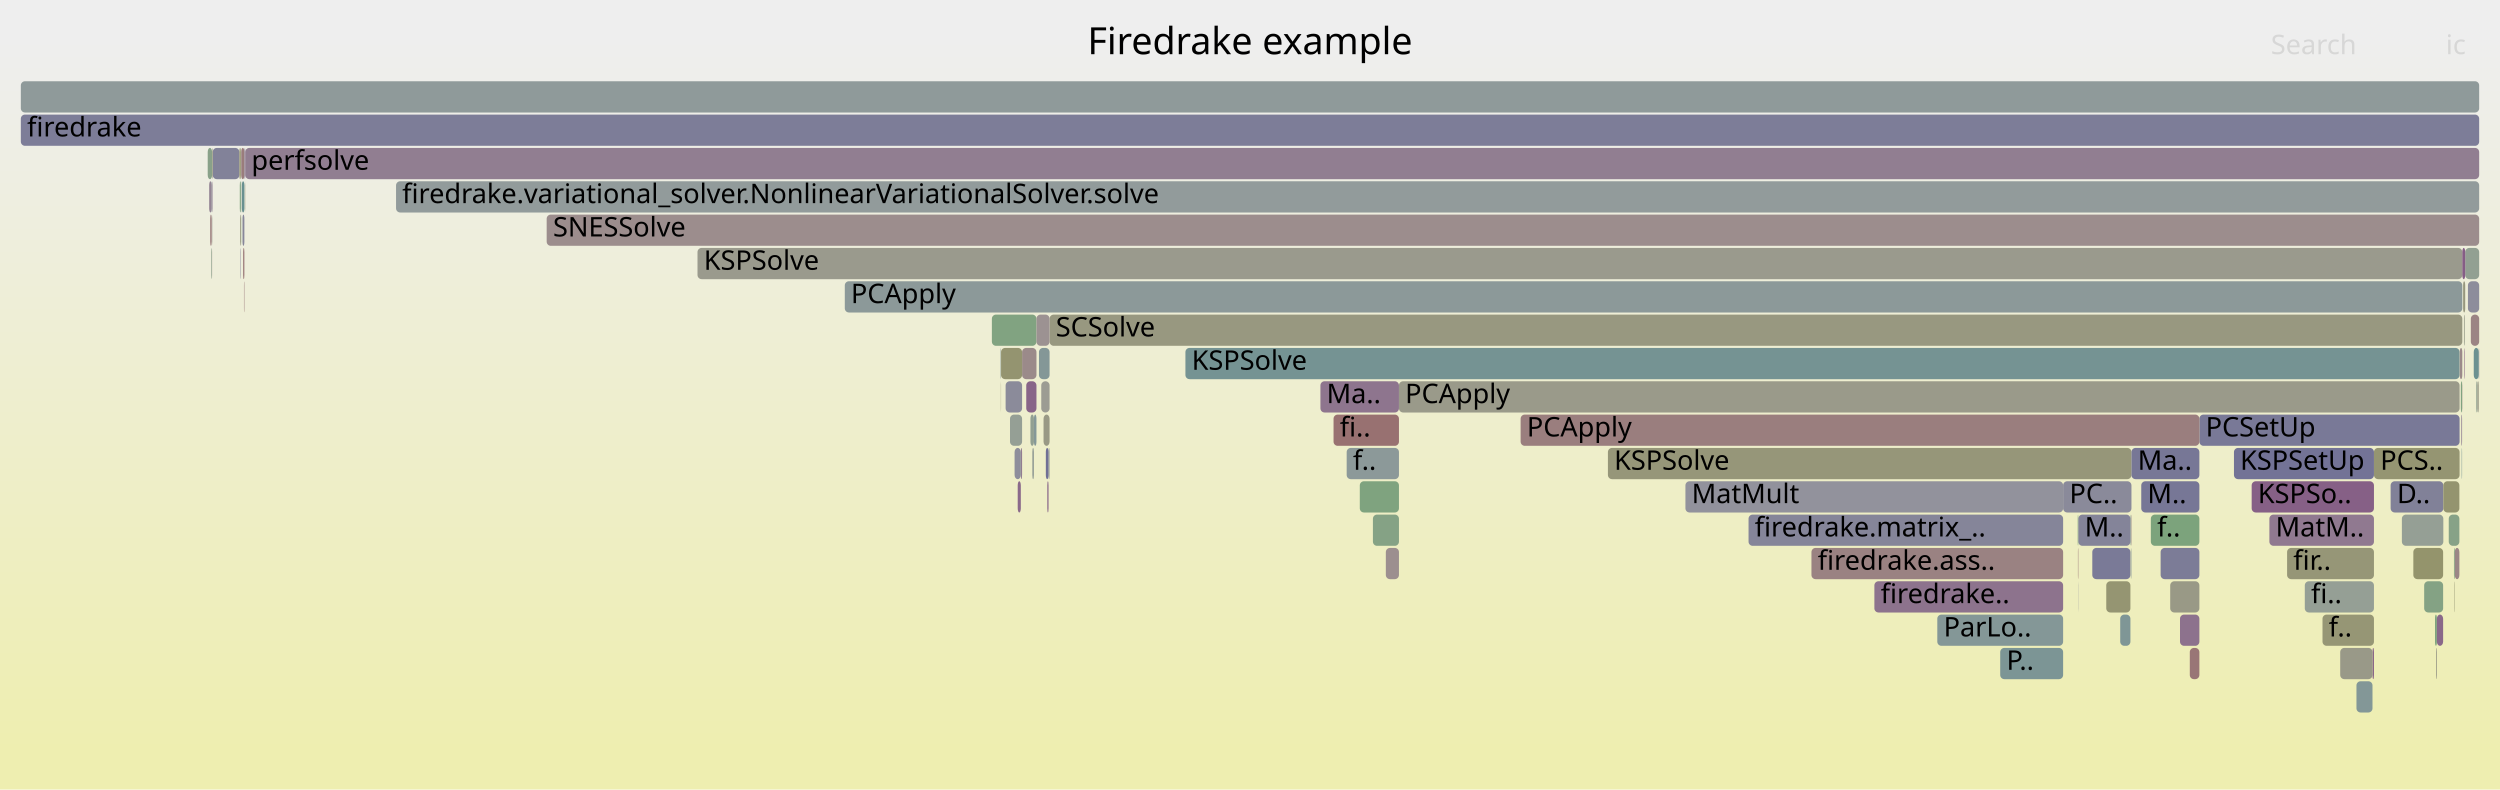
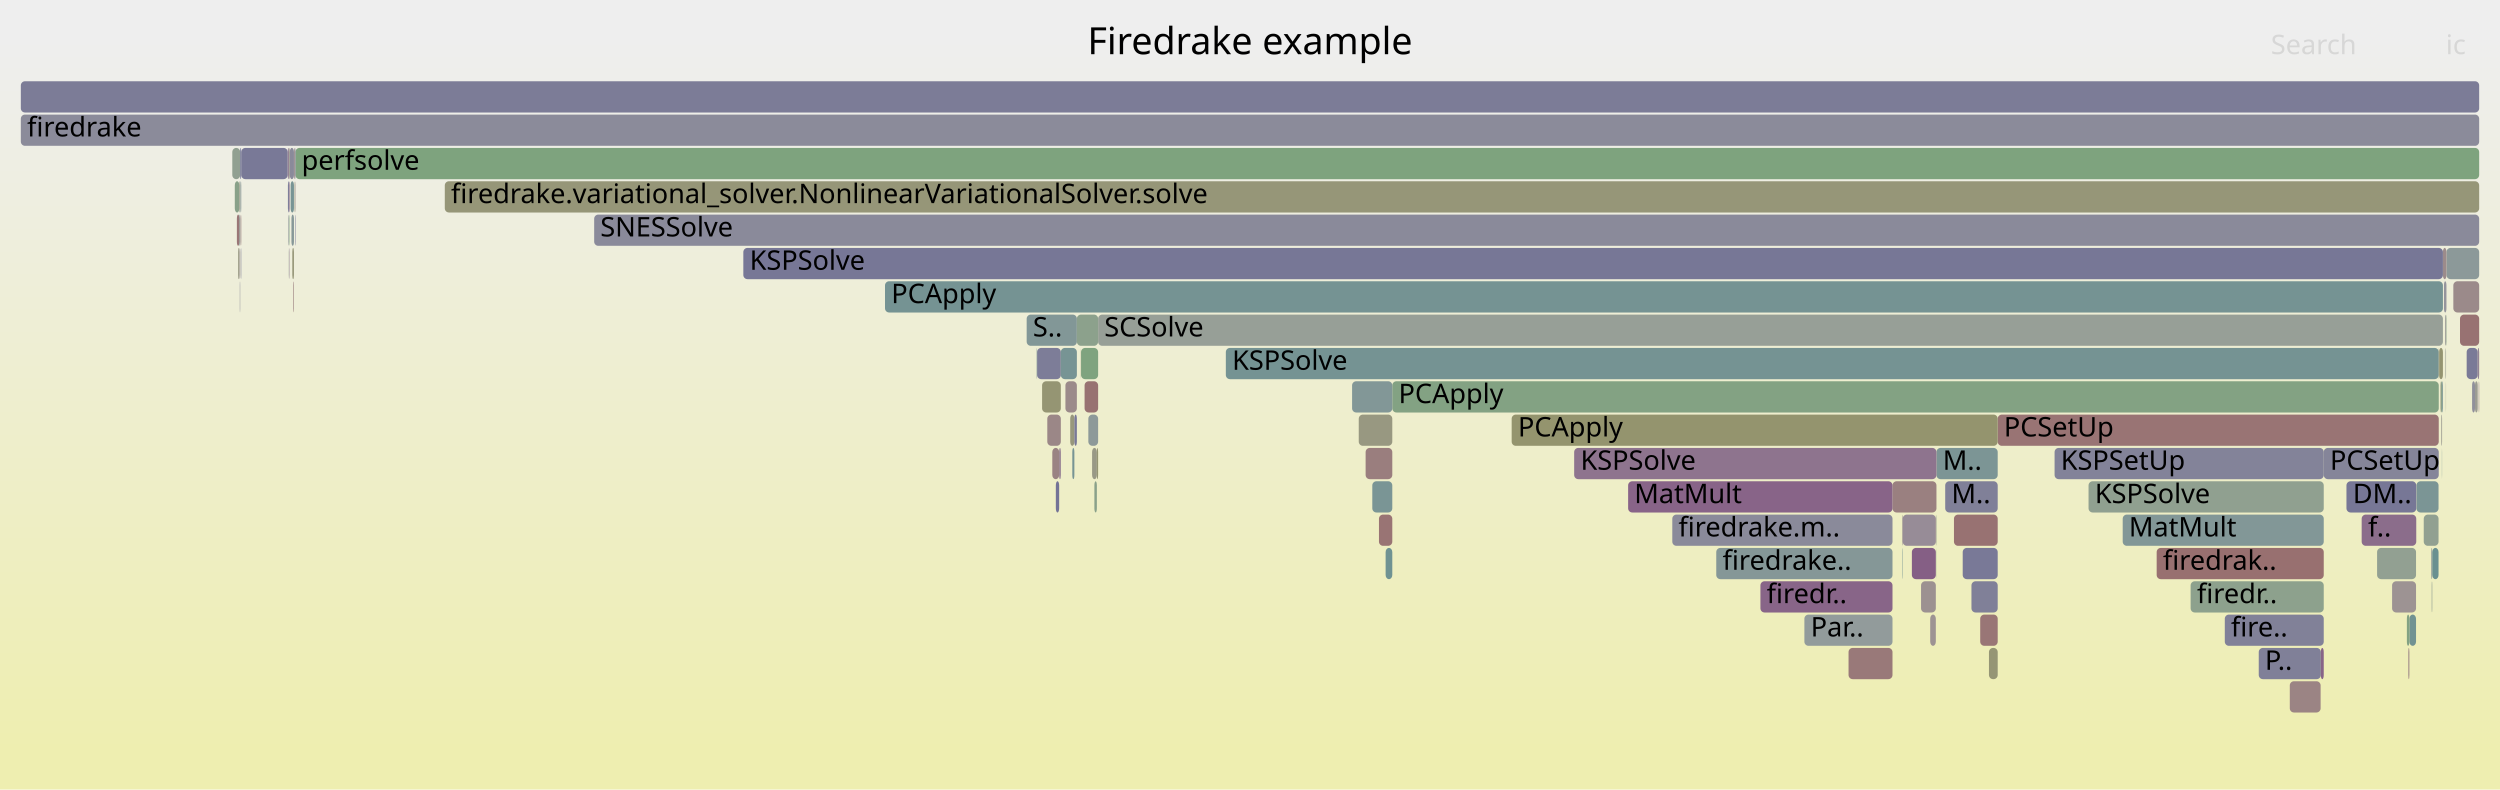
<svg xmlns="http://www.w3.org/2000/svg" version="1.1" width="1200" height="379" viewBox="0 0 1200 379">
  <defs>
    <linearGradient id="background" y1="0" y2="1" x1="0" x2="0">
      <stop stop-color="#eeeeee" offset="5%" />
      <stop stop-color="#eeeeb0" offset="95%" />
    </linearGradient>
  </defs>
  <style type="text/css">
	text { font-family:Verdana; font-size:13px; fill:rgb(0,0,0); }
	#search, #ignorecase { opacity:0.1; cursor:pointer; }
	#search:hover, #search.show, #ignorecase:hover, #ignorecase.show { opacity:1; }
	#subtitle { text-anchor:middle; font-color:rgb(160,160,160); }
	#title { text-anchor:middle; font-size:18px}
	#unzoom { cursor:pointer; }
	#frames &gt; *:hover { stroke:black; stroke-width:0.5; cursor:pointer; }
	.hide { display:none; }
	.parent { opacity:0.5; }
</style>
  <rect x="0.0" y="0" width="1200.0" height="379.0" fill="url(#background)" />
  <text id="title" x="600.00" y="26">Firedrake example</text>
  <text id="details" x="10.00" y="361"> </text>
  <text id="unzoom" x="10.00" y="26" class="hide">Reset Zoom</text>
  <text id="search" x="1090.00" y="26">Search</text>
  <text id="ignorecase" x="1174.00" y="26">ic</text>
  <text id="matched" x="1090.00" y="361"> </text>
  <g id="frames">
    <g>
-       <rect x="1152.9" y="247" width="19.9" height="15.0" fill="rgb(149.137,159.443,149.137)" rx="2" ry="2" />
-       <text x="1155.92" y="257.5" />
-     </g>
-     <g>
-       <rect x="102.1" y="71" width="12.8" height="15.0" fill="rgb(130.15,130.15,152.61)" rx="2" ry="2" />
-       <text x="105.10" y="81.5" />
-     </g>
-     <g>
-       <rect x="869.5" y="263" width="120.8" height="15.0" fill="rgb(154.339,129.934,129.934)" rx="2" ry="2" />
-       <text x="872.52" y="273.5">firedrake.ass..</text>
-     </g>
-     <g>
-       <rect x="997.3" y="247" width="0.3" height="15.0" fill="rgb(124.469,163.459,124.469)" rx="2" ry="2" />
-       <text x="1000.29" y="257.5" />
-     </g>
-     <g>
-       <rect x="659.0" y="247" width="12.5" height="15.0" fill="rgb(132.669,162.124,132.669)" rx="2" ry="2" />
-       <text x="662.03" y="257.5" />
-     </g>
-     <g>
-       <rect x="1184.6" y="135" width="5.4" height="15.0" fill="rgb(141.032,141.032,154.716)" rx="2" ry="2" />
-       <text x="1187.64" y="145.5" />
-     </g>
-     <g>
-       <rect x="960.1" y="311" width="30.2" height="15.0" fill="rgb(123.731,149.115,149.115)" rx="2" ry="2" />
-       <text x="963.13" y="321.5">P..</text>
-     </g>
-     <g>
-       <rect x="117.4" y="87" width="0.1" height="15.0" fill="rgb(140.934,160.778,140.934)" rx="2" ry="2" />
-       <text x="120.43" y="97.5" />
-     </g>
-     <g>
-       <rect x="1106.3" y="279" width="33.2" height="15.0" fill="rgb(149.267,159.422,149.267)" rx="2" ry="2" />
-       <text x="1109.29" y="289.5">fi..</text>
-     </g>
-     <g>
-       <rect x="1022.9" y="263" width="0.2" height="15.0" fill="rgb(139.39,153.175,153.175)" rx="2" ry="2" />
-       <text x="1025.94" y="273.5" />
-     </g>
-     <g>
-       <rect x="480.4" y="183" width="0.1" height="15.0" fill="rgb(148.199,148.199,110.502)" rx="2" ry="2" />
-       <text x="483.39" y="193.5" />
-     </g>
-     <g>
-       <rect x="484.8" y="199" width="5.8" height="15.0" fill="rgb(149.392,159.401,149.392)" rx="2" ry="2" />
-       <text x="487.81" y="209.5" />
-     </g>
-     <g>
-       <rect x="1177.9" y="263" width="0.4" height="15.0" fill="rgb(127.086,163.032,127.086)" rx="2" ry="2" />
-       <text x="1180.94" y="273.5" />
-     </g>
-     <g>
-       <rect x="1097.8" y="263" width="41.7" height="15.0" fill="rgb(149.863,149.863,118.565)" rx="2" ry="2" />
-       <text x="1100.78" y="273.5">fir..</text>
-     </g>
-     <g>
-       <rect x="1181.4" y="199" width="0.4" height="15.0" fill="rgb(148.611,133.94,148.611)" rx="2" ry="2" />
-       <text x="1184.37" y="209.5" />
-     </g>
-     <g>
-       <rect x="1114.8" y="295" width="24.7" height="15.0" fill="rgb(149.641,149.641,117.492)" rx="2" ry="2" />
-       <text x="1117.77" y="305.5">f..</text>
-     </g>
-     <g>
-       <rect x="101.9" y="87" width="0.2" height="15.0" fill="rgb(137.613,105.759,137.613)" rx="2" ry="2" />
-       <text x="104.89" y="97.5" />
-     </g>
-     <g>
-       <rect x="503.8" y="151" width="678.1" height="15.0" fill="rgb(151.728,151.728,127.605)" rx="2" ry="2" />
-       <text x="506.78" y="161.5">SCSolve</text>
-     </g>
-     <g>
-       <rect x="480.3" y="167" width="0.2" height="15.0" fill="rgb(126.536,149.843,149.843)" rx="2" ry="2" />
-       <text x="483.31" y="177.5" />
-     </g>
-     <g>
-       <rect x="997.4" y="263" width="0.2" height="15.0" fill="rgb(152.909,118.972,118.972)" rx="2" ry="2" />
-       <text x="1000.41" y="273.5" />
-     </g>
-     <g>
-       <rect x="1055.7" y="199" width="124.9" height="15.0" fill="rgb(120.619,120.619,150.765)" rx="2" ry="2" />
-       <text x="1058.71" y="209.5">PCSetUp</text>
-     </g>
-     <g>
-       <rect x="405.5" y="135" width="776.4" height="15.0" fill="rgb(140.328,153.418,153.418)" rx="2" ry="2" />
-       <text x="408.45" y="145.5">PCApply</text>
-     </g>
-     <g>
-       <rect x="1147.5" y="231" width="25.3" height="15.0" fill="rgb(128.814,128.814,152.351)" rx="2" ry="2" />
-       <text x="1150.55" y="241.5">D..</text>
-     </g>
-     <g>
-       <rect x="499.8" y="183" width="4.0" height="15.0" fill="rgb(155.666,155.666,146.688)" rx="2" ry="2" />
-       <text x="502.81" y="193.5" />
-     </g>
-     <g>
-       <rect x="1022.7" y="263" width="0.1" height="15.0" fill="rgb(130.215,162.523,130.215)" rx="2" ry="2" />
-       <text x="1025.70" y="273.5" />
-     </g>
-     <g>
-       <rect x="671.5" y="183" width="509.1" height="15.0" fill="rgb(153.9,153.9,138.131)" rx="2" ry="2" />
-       <text x="674.46" y="193.5">PCApply</text>
-     </g>
-     <g>
-       <rect x="262.4" y="103" width="927.6" height="15.0" fill="rgb(155.75,140.753,140.753)" rx="2" ry="2" />
-       <text x="265.45" y="113.5">SNESSolve</text>
-     </g>
-     <g>
-       <rect x="115.4" y="119" width="0.2" height="15.0" fill="rgb(132.772,132.772,153.117)" rx="2" ry="2" />
-       <text x="118.44" y="129.5" />
-     </g>
-     <g>
-       <rect x="1175.4" y="247" width="5.1" height="15.0" fill="rgb(134.758,161.784,134.758)" rx="2" ry="2" />
-       <text x="1178.38" y="257.5" />
-     </g>
-     <g>
-       <rect x="101.6" y="87" width="0.2" height="15.0" fill="rgb(105.848,144.479,144.479)" rx="2" ry="2" />
-       <text x="104.64" y="97.5" />
-     </g>
-     <g>
-       <rect x="1131.1" y="327" width="7.7" height="15.0" fill="rgb(131.379,151.098,151.098)" rx="2" ry="2" />
-       <text x="1134.05" y="337.5" />
-     </g>
-     <g>
-       <rect x="646.4" y="215" width="25.1" height="15.0" fill="rgb(139.909,153.31,153.31)" rx="2" ry="2" />
-       <text x="649.41" y="225.5">f..</text>
-     </g>
-     <g>
-       <rect x="1022.8" y="247" width="0.3" height="15.0" fill="rgb(155.486,138.724,138.724)" rx="2" ry="2" />
-       <text x="1025.81" y="257.5" />
-     </g>
-     <g>
-       <rect x="1181.8" y="183" width="0.1" height="15.0" fill="rgb(153.34,122.275,122.275)" rx="2" ry="2" />
-       <text x="1184.78" y="193.5" />
-     </g>
-     <g>
-       <rect x="729.9" y="199" width="325.8" height="15.0" fill="rgb(153.879,126.404,126.404)" rx="2" ry="2" />
-       <text x="732.90" y="209.5">PCApply</text>
-     </g>
-     <g>
-       <rect x="997.5" y="279" width="0.1" height="15.0" fill="rgb(141.726,141.726,154.85)" rx="2" ry="2" />
-       <text x="1000.50" y="289.5" />
-     </g>
-     <g>
-       <rect x="771.8" y="215" width="251.3" height="15.0" fill="rgb(150.354,150.354,120.947)" rx="2" ry="2" />
-       <text x="774.78" y="225.5">KSPSolve</text>
-     </g>
-     <g>
-       <rect x="117.5" y="71" width="0.2" height="15.0" fill="rgb(138.361,107.674,138.361)" rx="2" ry="2" />
-       <text x="120.53" y="81.5" />
-     </g>
-     <g>
-       <rect x="115.1" y="87" width="0.5" height="15.0" fill="rgb(126.59,163.113,126.59)" rx="2" ry="2" />
-       <text x="118.06" y="97.5" />
-     </g>
-     <g>
-       <rect x="1004.3" y="263" width="18.3" height="15.0" fill="rgb(121.507,121.507,150.937)" rx="2" ry="2" />
-       <text x="1007.31" y="273.5" />
-     </g>
-     <g>
-       <rect x="1051.1" y="311" width="4.6" height="15.0" fill="rgb(152.721,117.531,117.531)" rx="2" ry="2" />
-       <text x="1054.06" y="321.5" />
-     </g>
-     <g>
-       <rect x="10.0" y="39" width="1180.0" height="15.0" fill="rgb(143.084,154.133,154.133)" rx="2" ry="2" />
+       <rect x="929.5" y="215" width="29.4" height="15.0" fill="rgb(124.272,149.256,149.256)" rx="2" ry="2" />
+       <text x="932.52" y="225.5">M..</text>
+     </g>
+     <g>
+       <rect x="1170.8" y="167" width="1.8" height="15.0" fill="rgb(148.446,148.446,111.698)" rx="2" ry="2" />
+       <text x="1173.77" y="177.5" />
+     </g>
+     <g>
+       <rect x="1156.0" y="311" width="0.5" height="15.0" fill="rgb(154.618,132.068,132.068)" rx="2" ry="2" />
+       <text x="1158.95" y="321.5" />
+     </g>
+     <g>
+       <rect x="1189.8" y="183" width="0.2" height="15.0" fill="rgb(136.759,103.57,136.759)" rx="2" ry="2" />
+       <text x="1192.84" y="193.5" />
+     </g>
+     <g>
+       <rect x="10.0" y="55" width="1180.0" height="15.0" fill="rgb(138.639,138.639,154.253)" rx="2" ry="2" />
+       <text x="13.00" y="65.5">firedrake</text>
+     </g>
+     <g>
+       <rect x="913.3" y="247" width="15.9" height="15.0" fill="rgb(150.939,139.906,150.939)" rx="2" ry="2" />
+       <text x="916.30" y="257.5" />
+     </g>
+     <g>
+       <rect x="946.3" y="279" width="12.6" height="15.0" fill="rgb(128.322,128.322,152.256)" rx="2" ry="2" />
+       <text x="949.30" y="289.5" />
+     </g>
+     <g>
+       <rect x="845.0" y="279" width="63.4" height="15.0" fill="rgb(135.93,101.446,135.93)" rx="2" ry="2" />
+       <text x="848.00" y="289.5">firedr..</text>
+     </g>
+     <g>
+       <rect x="1018.9" y="247" width="96.5" height="15.0" fill="rgb(130.104,150.768,150.768)" rx="2" ry="2" />
+       <text x="1021.86" y="257.5">MatMult</text>
+     </g>
+     <g>
+       <rect x="1163.4" y="247" width="7.1" height="15.0" fill="rgb(145.155,160.091,145.155)" rx="2" ry="2" />
+       <text x="1166.41" y="257.5" />
+     </g>
+     <g>
+       <rect x="917.7" y="263" width="11.5" height="15.0" fill="rgb(133.47,95.142,133.47)" rx="2" ry="2" />
+       <text x="920.70" y="273.5" />
+     </g>
+     <g>
+       <rect x="114.3" y="119" width="0.6" height="15.0" fill="rgb(152.936,152.936,133.461)" rx="2" ry="2" />
+       <text x="117.28" y="129.5" />
+     </g>
+     <g>
+       <rect x="652.2" y="199" width="16.1" height="15.0" fill="rgb(152.11,152.11,129.455)" rx="2" ry="2" />
+       <text x="655.22" y="209.5" />
+     </g>
+     <g>
+       <rect x="1186.6" y="183" width="1.4" height="15.0" fill="rgb(144.484,144.484,155.384)" rx="2" ry="2" />
+       <text x="1189.65" y="193.5" />
+     </g>
+     <g>
+       <rect x="668.3" y="183" width="502.3" height="15.0" fill="rgb(130.732,162.439,130.732)" rx="2" ry="2" />
+       <text x="671.30" y="193.5">PCApply</text>
+     </g>
+     <g>
+       <rect x="1173.8" y="151" width="0.3" height="15.0" fill="rgb(124.266,149.254,149.254)" rx="2" ry="2" />
+       <text x="1176.83" y="161.5" />
+     </g>
+     <g>
+       <rect x="139.9" y="103" width="1.2" height="15.0" fill="rgb(135.19,152.086,152.086)" rx="2" ry="2" />
+       <text x="142.87" y="113.5" />
+     </g>
+     <g>
+       <rect x="1051.5" y="279" width="63.9" height="15.0" fill="rgb(140.91,160.782,140.91)" rx="2" ry="2" />
+       <text x="1054.54" y="289.5">firedr..</text>
+     </g>
+     <g>
+       <rect x="950.5" y="295" width="8.4" height="15.0" fill="rgb(152.801,118.142,118.142)" rx="2" ry="2" />
+       <text x="953.49" y="305.5" />
+     </g>
+     <g>
+       <rect x="141.6" y="103" width="0.2" height="15.0" fill="rgb(113.825,113.825,149.45)" rx="2" ry="2" />
+       <text x="144.65" y="113.5" />
+     </g>
+     <g>
+       <rect x="513.7" y="199" width="2.0" height="15.0" fill="rgb(150.949,150.949,123.832)" rx="2" ry="2" />
+       <text x="516.68" y="209.5" />
+     </g>
+     <g>
+       <rect x="492.8" y="151" width="24.1" height="15.0" fill="rgb(130.014,150.744,150.744)" rx="2" ry="2" />
+       <text x="495.79" y="161.5">S..</text>
+     </g>
+     <g>
+       <rect x="140.3" y="119" width="0.8" height="15.0" fill="rgb(150.082,150.082,119.631)" rx="2" ry="2" />
+       <text x="143.27" y="129.5" />
+     </g>
+     <g>
+       <rect x="515.7" y="199" width="1.2" height="15.0" fill="rgb(119.646,119.646,150.577)" rx="2" ry="2" />
+       <text x="518.72" y="209.5" />
+     </g>
+     <g>
+       <rect x="1099.1" y="327" width="14.8" height="15.0" fill="rgb(154.62,132.09,132.09)" rx="2" ry="2" />
+       <text x="1102.10" y="337.5" />
+     </g>
+     <g>
+       <rect x="1167.2" y="279" width="0.3" height="15.0" fill="rgb(147.021,159.787,147.021)" rx="2" ry="2" />
+       <text x="1170.25" y="289.5" />
+     </g>
+     <g>
+       <rect x="1174.3" y="119" width="15.7" height="15.0" fill="rgb(139.64,153.24,153.24)" rx="2" ry="2" />
+       <text x="1177.35" y="129.5" />
+     </g>
+     <g>
+       <rect x="913.0" y="247" width="0.3" height="15.0" fill="rgb(156.721,148.192,148.192)" rx="2" ry="2" />
+       <text x="916.04" y="257.5" />
+     </g>
+     <g>
+       <rect x="908.4" y="231" width="21.1" height="15.0" fill="rgb(154.028,127.548,127.548)" rx="2" ry="2" />
+       <text x="911.42" y="241.5" />
+     </g>
+     <g>
+       <rect x="1084.2" y="311" width="29.8" height="15.0" fill="rgb(127.527,127.527,152.102)" rx="2" ry="2" />
+       <text x="1087.16" y="321.5">P..</text>
+     </g>
+     <g>
+       <rect x="114.9" y="103" width="0.4" height="15.0" fill="rgb(121.048,148.42,148.42)" rx="2" ry="2" />
+       <text x="117.95" y="113.5" />
+     </g>
+     <g>
+       <rect x="954.7" y="311" width="4.2" height="15.0" fill="rgb(149.495,149.495,116.784)" rx="2" ry="2" />
+       <text x="957.67" y="321.5" />
+     </g>
+     <g>
+       <rect x="138.7" y="71" width="0.4" height="15.0" fill="rgb(154.153,154.153,139.356)" rx="2" ry="2" />
+       <text x="141.74" y="81.5" />
+     </g>
+     <g>
+       <rect x="1133.6" y="247" width="26.2" height="15.0" fill="rgb(138.971,109.239,138.971)" rx="2" ry="2" />
+       <text x="1136.64" y="257.5">f..</text>
+     </g>
+     <g>
+       <rect x="497.8" y="167" width="11.4" height="15.0" fill="rgb(125.22,125.22,151.655)" rx="2" ry="2" />
+       <text x="500.75" y="177.5" />
+     </g>
+     <g>
+       <rect x="1184.0" y="167" width="5.3" height="15.0" fill="rgb(122.382,122.382,151.106)" rx="2" ry="2" />
+       <text x="1186.97" y="177.5" />
+     </g>
+     <g>
+       <rect x="502.7" y="199" width="6.5" height="15.0" fill="rgb(155.031,135.234,135.234)" rx="2" ry="2" />
+       <text x="505.65" y="209.5" />
+     </g>
+     <g>
+       <rect x="518.9" y="167" width="8.2" height="15.0" fill="rgb(127.476,162.969,127.476)" rx="2" ry="2" />
+       <text x="521.89" y="177.5" />
+     </g>
+     <g>
+       <rect x="913.1" y="263" width="0.2" height="15.0" fill="rgb(115.828,147.066,147.066)" rx="2" ry="2" />
+       <text x="916.13" y="273.5" />
+     </g>
+     <g>
+       <rect x="1114.0" y="311" width="1.4" height="15.0" fill="rgb(135.425,100.152,135.425)" rx="2" ry="2" />
+       <text x="1117.03" y="321.5" />
+     </g>
+     <g>
+       <rect x="781.5" y="231" width="126.9" height="15.0" fill="rgb(135.521,100.398,135.521)" rx="2" ry="2" />
+       <text x="784.46" y="241.5">MatMult</text>
+     </g>
+     <g>
+       <rect x="1156.5" y="295" width="3.2" height="15.0" fill="rgb(113.023,146.339,146.339)" rx="2" ry="2" />
+       <text x="1159.51" y="305.5" />
+     </g>
+     <g>
+       <rect x="138.4" y="103" width="0.3" height="15.0" fill="rgb(146.453,155.006,155.006)" rx="2" ry="2" />
+       <text x="141.40" y="113.5" />
+     </g>
+     <g>
+       <rect x="524.2" y="215" width="2.3" height="15.0" fill="rgb(153.093,153.093,134.218)" rx="2" ry="2" />
+       <text x="527.16" y="225.5" />
+     </g>
+     <g>
+       <rect x="424.8" y="135" width="747.8" height="15.0" fill="rgb(116.896,147.344,147.344)" rx="2" ry="2" />
+       <text x="427.82" y="145.5">PCApply</text>
+     </g>
+     <g>
+       <rect x="1167.0" y="263" width="0.5" height="15.0" fill="rgb(141.162,153.635,153.635)" rx="2" ry="2" />
+       <text x="1169.97" y="273.5" />
+     </g>
+     <g>
+       <rect x="1002.5" y="231" width="112.9" height="15.0" fill="rgb(144.367,160.219,144.367)" rx="2" ry="2" />
+       <text x="1005.52" y="241.5">KSPSolve</text>
+     </g>
+     <g>
+       <rect x="138.2" y="87" width="0.5" height="15.0" fill="rgb(121.445,121.445,150.925)" rx="2" ry="2" />
+       <text x="141.24" y="97.5" />
+     </g>
+     <g>
+       <rect x="497.6" y="167" width="0.2" height="15.0" fill="rgb(126.667,149.877,149.877)" rx="2" ry="2" />
+       <text x="500.59" y="177.5" />
+     </g>
+     <g>
+       <rect x="141.1" y="71" width="0.4" height="15.0" fill="rgb(154.51,131.245,131.245)" rx="2" ry="2" />
+       <text x="144.12" y="81.5" />
+     </g>
+     <g>
+       <rect x="520.6" y="183" width="6.5" height="15.0" fill="rgb(152.293,114.244,114.244)" rx="2" ry="2" />
+       <text x="523.65" y="193.5" />
+     </g>
+     <g>
+       <rect x="1171.8" y="199" width="0.4" height="15.0" fill="rgb(155.57,155.57,146.225)" rx="2" ry="2" />
+       <text x="1174.80" y="209.5" />
+     </g>
+     <g>
+       <rect x="138.9" y="103" width="0.2" height="15.0" fill="rgb(128.367,162.824,128.367)" rx="2" ry="2" />
+       <text x="141.87" y="113.5" />
+     </g>
+     <g>
+       <rect x="1148.2" y="279" width="11.5" height="15.0" fill="rgb(156.536,146.778,146.778)" rx="2" ry="2" />
+       <text x="1151.18" y="289.5" />
+     </g>
+     <g>
+       <rect x="1172.6" y="119" width="1.7" height="15.0" fill="rgb(155.565,139.335,139.335)" rx="2" ry="2" />
+       <text x="1175.57" y="129.5" />
+     </g>
+     <g>
+       <rect x="509.2" y="167" width="7.7" height="15.0" fill="rgb(119.407,147.994,147.994)" rx="2" ry="2" />
+       <text x="512.17" y="177.5" />
+     </g>
+     <g>
+       <rect x="10.0" y="39" width="1180.0" height="15.0" fill="rgb(123.688,123.688,151.359)" rx="2" ry="2" />
      <text x="13.00" y="49.5" />
    </g>
    <g>
-       <rect x="1182.8" y="167" width="0.1" height="15.0" fill="rgb(154.593,131.881,131.881)" rx="2" ry="2" />
-       <text x="1185.79" y="177.5" />
-     </g>
-     <g>
-       <rect x="1168.8" y="295" width="0.9" height="15.0" fill="rgb(124.829,163.4,124.829)" rx="2" ry="2" />
-       <text x="1171.85" y="305.5" />
-     </g>
-     <g>
-       <rect x="929.9" y="295" width="60.4" height="15.0" fill="rgb(131.86,151.223,151.223)" rx="2" ry="2" />
-       <text x="932.94" y="305.5">ParLo..</text>
-     </g>
-     <g>
-       <rect x="496.3" y="199" width="1.2" height="15.0" fill="rgb(133.132,151.553,151.553)" rx="2" ry="2" />
-       <text x="499.34" y="209.5" />
-     </g>
-     <g>
-       <rect x="1183.1" y="151" width="0.1" height="15.0" fill="rgb(149.427,149.427,116.454)" rx="2" ry="2" />
-       <text x="1186.08" y="161.5" />
-     </g>
-     <g>
-       <rect x="476.1" y="151" width="21.4" height="15.0" fill="rgb(128.908,162.736,128.908)" rx="2" ry="2" />
-       <text x="479.08" y="161.5" />
-     </g>
-     <g>
-       <rect x="569.0" y="167" width="611.6" height="15.0" fill="rgb(117.353,147.462,147.462)" rx="2" ry="2" />
-       <text x="572.01" y="177.5">KSPSolve</text>
-     </g>
-     <g>
-       <rect x="1182.9" y="167" width="0.2" height="15.0" fill="rgb(135.087,99.286,135.087)" rx="2" ry="2" />
-       <text x="1185.95" y="177.5" />
-     </g>
-     <g>
-       <rect x="1032.4" y="247" width="23.3" height="15.0" fill="rgb(124.451,163.461,124.451)" rx="2" ry="2" />
-       <text x="1035.42" y="257.5">f..</text>
-     </g>
-     <g>
-       <rect x="101.7" y="119" width="0.1" height="15.0" fill="rgb(153.984,127.208,127.208)" rx="2" ry="2" />
-       <text x="104.71" y="129.5" />
-     </g>
-     <g>
-       <rect x="494.6" y="199" width="1.7" height="15.0" fill="rgb(146.05,159.945,146.05)" rx="2" ry="2" />
-       <text x="497.60" y="209.5" />
-     </g>
-     <g>
-       <rect x="1022.6" y="247" width="0.2" height="15.0" fill="rgb(104.638,144.165,144.165)" rx="2" ry="2" />
-       <text x="1025.64" y="257.5" />
-     </g>
-     <g>
-       <rect x="1189.8" y="167" width="0.2" height="15.0" fill="rgb(147.465,131.003,147.465)" rx="2" ry="2" />
-       <text x="1192.77" y="177.5" />
-     </g>
-     <g>
-       <rect x="117.3" y="71" width="0.2" height="15.0" fill="rgb(115.965,115.965,149.864)" rx="2" ry="2" />
-       <text x="120.33" y="81.5" />
-     </g>
-     <g>
-       <rect x="1017.7" y="295" width="4.9" height="15.0" fill="rgb(126.824,149.917,149.917)" rx="2" ry="2" />
-       <text x="1020.69" y="305.5" />
-     </g>
-     <g>
-       <rect x="115.6" y="71" width="0.2" height="15.0" fill="rgb(146.001,159.953,146.001)" rx="2" ry="2" />
-       <text x="118.57" y="81.5" />
-     </g>
-     <g>
-       <rect x="1183.3" y="119" width="6.7" height="15.0" fill="rgb(146.102,159.937,146.102)" rx="2" ry="2" />
-       <text x="1186.26" y="129.5" />
-     </g>
-     <g>
-       <rect x="116.7" y="119" width="0.6" height="15.0" fill="rgb(152.872,118.682,118.682)" rx="2" ry="2" />
-       <text x="119.69" y="129.5" />
-     </g>
-     <g>
-       <rect x="101.8" y="71" width="0.3" height="15.0" fill="rgb(150.243,150.243,120.408)" rx="2" ry="2" />
-       <text x="104.82" y="81.5" />
-     </g>
-     <g>
-       <rect x="115.7" y="103" width="0.1" height="15.0" fill="rgb(126.487,163.13,126.487)" rx="2" ry="2" />
-       <text x="118.66" y="113.5" />
-     </g>
-     <g>
-       <rect x="633.8" y="183" width="37.7" height="15.0" fill="rgb(141.823,116.547,141.823)" rx="2" ry="2" />
-       <text x="636.77" y="193.5">Ma..</text>
-     </g>
-     <g>
-       <rect x="665.2" y="263" width="6.3" height="15.0" fill="rgb(156.057,143.105,143.105)" rx="2" ry="2" />
-       <text x="668.25" y="273.5" />
-     </g>
-     <g>
-       <rect x="502.7" y="231" width="0.6" height="15.0" fill="rgb(137.041,104.293,137.041)" rx="2" ry="2" />
-       <text x="505.68" y="241.5" />
-     </g>
-     <g>
-       <rect x="492.6" y="183" width="4.9" height="15.0" fill="rgb(135.766,101.026,135.766)" rx="2" ry="2" />
-       <text x="495.60" y="193.5" />
-     </g>
-     <g>
-       <rect x="1182.3" y="135" width="1.0" height="15.0" fill="rgb(151.297,151.297,125.515)" rx="2" ry="2" />
-       <text x="1185.30" y="145.5" />
-     </g>
-     <g>
-       <rect x="117.1" y="135" width="0.2" height="15.0" fill="rgb(153.204,121.232,121.232)" rx="2" ry="2" />
-       <text x="120.08" y="145.5" />
-     </g>
-     <g>
-       <rect x="1182.9" y="151" width="0.2" height="15.0" fill="rgb(139.617,153.234,153.234)" rx="2" ry="2" />
-       <text x="1185.90" y="161.5" />
-     </g>
-     <g>
-       <rect x="839.3" y="247" width="151.0" height="15.0" fill="rgb(133.427,133.427,153.244)" rx="2" ry="2" />
-       <text x="842.26" y="257.5">firedrake.matrix_..</text>
-     </g>
-     <g>
-       <rect x="1186.0" y="151" width="4.0" height="15.0" fill="rgb(154.547,131.53,131.53)" rx="2" ry="2" />
-       <text x="1189.02" y="161.5" />
-     </g>
-     <g>
-       <rect x="10.0" y="55" width="1180.0" height="15.0" fill="rgb(124.594,124.594,151.534)" rx="2" ry="2" />
-       <text x="13.00" y="65.5">firedrake</text>
-     </g>
-     <g>
-       <rect x="101.7" y="103" width="0.1" height="15.0" fill="rgb(156.543,146.832,146.832)" rx="2" ry="2" />
-       <text x="104.68" y="113.5" />
-     </g>
-     <g>
-       <rect x="503.3" y="215" width="0.5" height="15.0" fill="rgb(150.558,159.212,150.558)" rx="2" ry="2" />
-       <text x="506.31" y="225.5" />
-     </g>
-     <g>
-       <rect x="899.7" y="279" width="90.6" height="15.0" fill="rgb(141.18,114.898,141.18)" rx="2" ry="2" />
-       <text x="902.73" y="289.5">firedrake..</text>
-     </g>
-     <g>
-       <rect x="652.7" y="231" width="18.8" height="15.0" fill="rgb(127.164,163.02,127.164)" rx="2" ry="2" />
-       <text x="655.72" y="241.5" />
-     </g>
-     <g>
-       <rect x="1138.8" y="311" width="0.7" height="15.0" fill="rgb(134.274,97.201,134.274)" rx="2" ry="2" />
-       <text x="1141.83" y="321.5" />
-     </g>
-     <g>
-       <rect x="1180.7" y="167" width="1.2" height="15.0" fill="rgb(155.404,138.1,138.1)" rx="2" ry="2" />
-       <text x="1183.66" y="177.5" />
-     </g>
-     <g>
-       <rect x="1188.6" y="183" width="0.6" height="15.0" fill="rgb(144.118,160.26,144.118)" rx="2" ry="2" />
-       <text x="1191.59" y="193.5" />
-     </g>
-     <g>
-       <rect x="1178.1" y="279" width="0.2" height="15.0" fill="rgb(148.971,148.971,114.246)" rx="2" ry="2" />
-       <text x="1181.12" y="289.5" />
-     </g>
-     <g>
-       <rect x="116.1" y="87" width="1.2" height="15.0" fill="rgb(105.367,144.354,144.354)" rx="2" ry="2" />
-       <text x="119.10" y="97.5" />
-     </g>
-     <g>
-       <rect x="102.0" y="103" width="0.1" height="15.0" fill="rgb(148.188,159.597,148.188)" rx="2" ry="2" />
-       <text x="104.96" y="113.5" />
-     </g>
-     <g>
-       <rect x="101.3" y="119" width="0.3" height="15.0" fill="rgb(139.117,161.074,139.117)" rx="2" ry="2" />
-       <text x="104.29" y="129.5" />
-     </g>
-     <g>
-       <rect x="997.6" y="247" width="25.0" height="15.0" fill="rgb(132.217,132.217,153.01)" rx="2" ry="2" />
-       <text x="1000.65" y="257.5">M..</text>
-     </g>
-     <g>
-       <rect x="1089.3" y="247" width="50.2" height="15.0" fill="rgb(143.63,121.176,143.63)" rx="2" ry="2" />
-       <text x="1092.28" y="257.5">MatM..</text>
-     </g>
-     <g>
-       <rect x="1080.8" y="231" width="58.7" height="15.0" fill="rgb(133.651,95.605,133.651)" rx="2" ry="2" />
-       <text x="1083.76" y="241.5">KSPSo..</text>
-     </g>
-     <g>
-       <rect x="117.7" y="71" width="1072.3" height="15.0" fill="rgb(145.427,125.783,145.427)" rx="2" ry="2" />
-       <text x="120.68" y="81.5">perfsolve</text>
-     </g>
-     <g>
-       <rect x="1027.8" y="231" width="27.9" height="15.0" fill="rgb(118.992,118.992,150.45)" rx="2" ry="2" />
-       <text x="1030.76" y="241.5">M..</text>
-     </g>
-     <g>
-       <rect x="114.9" y="71" width="0.7" height="15.0" fill="rgb(148.463,148.463,111.783)" rx="2" ry="2" />
-       <text x="117.90" y="81.5" />
-     </g>
-     <g>
-       <rect x="488.5" y="231" width="1.5" height="15.0" fill="rgb(137.652,105.858,137.652)" rx="2" ry="2" />
-       <text x="491.47" y="241.5" />
-     </g>
-     <g>
-       <rect x="100.4" y="87" width="1.2" height="15.0" fill="rgb(148.038,132.473,148.038)" rx="2" ry="2" />
-       <text x="103.37" y="97.5" />
-     </g>
-     <g>
-       <rect x="1189.2" y="183" width="0.6" height="15.0" fill="rgb(153.276,153.276,135.105)" rx="2" ry="2" />
-       <text x="1192.15" y="193.5" />
-     </g>
-     <g>
-       <rect x="1178.3" y="263" width="2.2" height="15.0" fill="rgb(154.925,134.421,134.421)" rx="2" ry="2" />
-       <text x="1181.30" y="273.5" />
-     </g>
-     <g>
-       <rect x="1169.7" y="295" width="3.0" height="15.0" fill="rgb(136.966,104.101,136.966)" rx="2" ry="2" />
-       <text x="1172.68" y="305.5" />
-     </g>
-     <g>
-       <rect x="1181.2" y="183" width="0.6" height="15.0" fill="rgb(128.917,162.734,128.917)" rx="2" ry="2" />
-       <text x="1184.17" y="193.5" />
-     </g>
-     <g>
-       <rect x="1011.0" y="279" width="11.6" height="15.0" fill="rgb(148.911,148.911,113.954)" rx="2" ry="2" />
-       <text x="1013.96" y="289.5" />
-     </g>
-     <g>
-       <rect x="190.1" y="87" width="999.9" height="15.0" fill="rgb(146.311,154.969,154.969)" rx="2" ry="2" />
-       <text x="193.06" y="97.5">firedrake.variational_solver.NonlinearVariationalSolver.solve</text>
-     </g>
-     <g>
-       <rect x="1181.6" y="215" width="0.2" height="15.0" fill="rgb(118.874,147.856,147.856)" rx="2" ry="2" />
-       <text x="1184.60" y="225.5" />
-     </g>
-     <g>
-       <rect x="334.8" y="119" width="847.1" height="15.0" fill="rgb(154.403,154.403,140.57)" rx="2" ry="2" />
-       <text x="337.82" y="129.5">KSPSolve</text>
-     </g>
-     <g>
-       <rect x="990.3" y="231" width="32.8" height="15.0" fill="rgb(137.811,137.811,154.092)" rx="2" ry="2" />
-       <text x="993.34" y="241.5">PC..</text>
-     </g>
-     <g>
-       <rect x="1046.4" y="295" width="9.3" height="15.0" fill="rgb(140.877,114.121,140.877)" rx="2" ry="2" />
-       <text x="1049.41" y="305.5" />
-     </g>
-     <g>
-       <rect x="99.7" y="71" width="2.1" height="15.0" fill="rgb(136.583,161.487,136.583)" rx="2" ry="2" />
-       <text x="102.75" y="81.5" />
-     </g>
-     <g>
-       <rect x="495.5" y="215" width="0.8" height="15.0" fill="rgb(150.014,159.3,150.014)" rx="2" ry="2" />
-       <text x="498.47" y="225.5" />
-     </g>
-     <g>
-       <rect x="1037.1" y="263" width="18.6" height="15.0" fill="rgb(123.643,123.643,151.35)" rx="2" ry="2" />
-       <text x="1040.09" y="273.5" />
-     </g>
-     <g>
-       <rect x="115.8" y="71" width="1.5" height="15.0" fill="rgb(153.503,123.52,123.52)" rx="2" ry="2" />
+       <rect x="1173.7" y="167" width="0.1" height="15.0" fill="rgb(154.85,133.849,133.849)" rx="2" ry="2" />
+       <text x="1176.71" y="177.5" />
+     </g>
+     <g>
+       <rect x="526.5" y="215" width="0.6" height="15.0" fill="rgb(149.044,149.044,114.596)" rx="2" ry="2" />
+       <text x="529.50" y="225.5" />
+     </g>
+     <g>
+       <rect x="115.5" y="103" width="0.3" height="15.0" fill="rgb(153.232,121.444,121.444)" rx="2" ry="2" />
+       <text x="118.53" y="113.5" />
+     </g>
+     <g>
+       <rect x="1159.9" y="231" width="10.6" height="15.0" fill="rgb(122.694,148.847,148.847)" rx="2" ry="2" />
+       <text x="1162.85" y="241.5" />
+     </g>
+     <g>
+       <rect x="525.3" y="231" width="1.2" height="15.0" fill="rgb(138.265,161.213,138.265)" rx="2" ry="2" />
+       <text x="528.33" y="241.5" />
+     </g>
+     <g>
+       <rect x="922.1" y="279" width="7.1" height="15.0" fill="rgb(156.335,145.231,145.231)" rx="2" ry="2" />
+       <text x="925.09" y="289.5" />
+     </g>
+     <g>
+       <rect x="1167.5" y="263" width="3.0" height="15.0" fill="rgb(104.639,144.166,144.166)" rx="2" ry="2" />
+       <text x="1170.52" y="273.5" />
+     </g>
+     <g>
+       <rect x="588.4" y="167" width="582.2" height="15.0" fill="rgb(116.742,147.303,147.303)" rx="2" ry="2" />
+       <text x="591.43" y="177.5">KSPSolve</text>
+     </g>
+     <g>
+       <rect x="1126.3" y="231" width="33.5" height="15.0" fill="rgb(118.819,118.819,150.417)" rx="2" ry="2" />
+       <text x="1129.35" y="241.5">DM..</text>
+     </g>
+     <g>
+       <rect x="1177.6" y="135" width="12.4" height="15.0" fill="rgb(155.432,138.309,138.309)" rx="2" ry="2" />
+       <text x="1180.56" y="145.5" />
+     </g>
+     <g>
+       <rect x="986.2" y="215" width="129.2" height="15.0" fill="rgb(130.914,130.914,152.758)" rx="2" ry="2" />
+       <text x="989.16" y="225.5">KSPSetUp</text>
+     </g>
+     <g>
+       <rect x="1172.2" y="183" width="0.4" height="15.0" fill="rgb(123.161,148.968,148.968)" rx="2" ry="2" />
+       <text x="1175.25" y="193.5" />
+     </g>
+     <g>
+       <rect x="1173.6" y="151" width="0.2" height="15.0" fill="rgb(154.89,134.159,134.159)" rx="2" ry="2" />
+       <text x="1176.56" y="161.5" />
+     </g>
+     <g>
+       <rect x="933.7" y="231" width="25.2" height="15.0" fill="rgb(128.248,128.248,152.242)" rx="2" ry="2" />
+       <text x="936.71" y="241.5">M..</text>
+     </g>
+     <g>
+       <rect x="508.4" y="215" width="0.8" height="15.0" fill="rgb(143.729,121.431,143.729)" rx="2" ry="2" />
+       <text x="511.40" y="225.5" />
+     </g>
+     <g>
+       <rect x="942.1" y="263" width="16.8" height="15.0" fill="rgb(121.153,121.153,150.868)" rx="2" ry="2" />
+       <text x="945.11" y="273.5" />
+     </g>
+     <g>
+       <rect x="141.8" y="71" width="1048.2" height="15.0" fill="rgb(125.774,163.246,125.774)" rx="2" ry="2" />
+       <text x="144.78" y="81.5">perfsolve</text>
+     </g>
+     <g>
+       <rect x="113.7" y="103" width="1.2" height="15.0" fill="rgb(152.791,118.066,118.066)" rx="2" ry="2" />
+       <text x="116.69" y="113.5" />
+     </g>
+     <g>
+       <rect x="213.5" y="87" width="976.5" height="15.0" fill="rgb(150.081,150.081,119.624)" rx="2" ry="2" />
+       <text x="216.47" y="97.5">firedrake.variational_solver.NonlinearVariationalSolver.solve</text>
+     </g>
+     <g>
+       <rect x="929.4" y="263" width="0.1" height="15.0" fill="rgb(135.003,161.744,135.003)" rx="2" ry="2" />
+       <text x="932.41" y="273.5" />
+     </g>
+     <g>
+       <rect x="929.3" y="247" width="0.2" height="15.0" fill="rgb(148.628,159.526,148.628)" rx="2" ry="2" />
+       <text x="932.33" y="257.5" />
+     </g>
+     <g>
+       <rect x="506.8" y="231" width="1.6" height="15.0" fill="rgb(114.892,114.892,149.656)" rx="2" ry="2" />
+       <text x="509.76" y="241.5" />
+     </g>
+     <g>
+       <rect x="140.8" y="135" width="0.3" height="15.0" fill="rgb(153.772,125.582,125.582)" rx="2" ry="2" />
+       <text x="143.75" y="145.5" />
+     </g>
+     <g>
+       <rect x="518.8" y="167" width="0.1" height="15.0" fill="rgb(148.266,148.266,110.83)" rx="2" ry="2" />
+       <text x="521.77" y="177.5" />
+     </g>
+     <g>
+       <rect x="1180.8" y="151" width="9.2" height="15.0" fill="rgb(152.306,114.348,114.348)" rx="2" ry="2" />
+       <text x="1183.76" y="161.5" />
+     </g>
+     <g>
+       <rect x="1141.0" y="263" width="18.7" height="15.0" fill="rgb(145.797,159.987,145.797)" rx="2" ry="2" />
+       <text x="1144.02" y="273.5" />
+     </g>
+     <g>
+       <rect x="1174.1" y="151" width="0.2" height="15.0" fill="rgb(137.087,161.404,137.087)" rx="2" ry="2" />
+       <text x="1177.10" y="161.5" />
+     </g>
+     <g>
+       <rect x="516.9" y="151" width="10.2" height="15.0" fill="rgb(140.367,160.87,140.367)" rx="2" ry="2" />
+       <text x="519.95" y="161.5" />
+     </g>
+     <g>
+       <rect x="356.8" y="119" width="815.8" height="15.0" fill="rgb(119.034,119.034,150.458)" rx="2" ry="2" />
+       <text x="359.84" y="129.5">KSPSolve</text>
+     </g>
+     <g>
+       <rect x="1171.6" y="183" width="0.6" height="15.0" fill="rgb(139.193,161.062,139.193)" rx="2" ry="2" />
+       <text x="1174.58" y="193.5" />
+     </g>
+     <g>
+       <rect x="139.1" y="71" width="2.0" height="15.0" fill="rgb(137.571,137.571,154.046)" rx="2" ry="2" />
+       <text x="142.05" y="81.5" />
+     </g>
+     <g>
+       <rect x="755.6" y="215" width="173.9" height="15.0" fill="rgb(141.729,116.306,141.729)" rx="2" ry="2" />
+       <text x="758.65" y="225.5">KSPSolve</text>
+     </g>
+     <g>
+       <rect x="138.8" y="87" width="0.3" height="15.0" fill="rgb(141.33,115.283,141.33)" rx="2" ry="2" />
+       <text x="141.81" y="97.5" />
+     </g>
+     <g>
+       <rect x="887.3" y="311" width="21.1" height="15.0" fill="rgb(153.229,121.423,121.423)" rx="2" ry="2" />
+       <text x="890.27" y="321.5" />
+     </g>
+     <g>
+       <rect x="1189.3" y="167" width="0.7" height="15.0" fill="rgb(147.843,131.972,147.843)" rx="2" ry="2" />
+       <text x="1192.32" y="177.5" />
+     </g>
+     <g>
+       <rect x="141.5" y="71" width="0.3" height="15.0" fill="rgb(126.325,126.325,151.869)" rx="2" ry="2" />
+       <text x="144.49" y="81.5" />
+     </g>
+     <g>
+       <rect x="505.1" y="215" width="3.3" height="15.0" fill="rgb(154.482,131.026,131.026)" rx="2" ry="2" />
+       <text x="508.10" y="225.5" />
+     </g>
+     <g>
+       <rect x="1170.6" y="167" width="0.2" height="15.0" fill="rgb(150.77,150.77,122.962)" rx="2" ry="2" />
+       <text x="1173.63" y="177.5" />
+     </g>
+     <g>
+       <rect x="866.1" y="295" width="42.3" height="15.0" fill="rgb(146.367,154.984,154.984)" rx="2" ry="2" />
+       <text x="869.14" y="305.5">Par..</text>
+     </g>
+     <g>
+       <rect x="665.1" y="263" width="3.2" height="15.0" fill="rgb(110.907,145.791,145.791)" rx="2" ry="2" />
+       <text x="668.10" y="273.5" />
+     </g>
+     <g>
+       <rect x="655.5" y="215" width="12.8" height="15.0" fill="rgb(153.782,125.661,125.661)" rx="2" ry="2" />
+       <text x="658.45" y="225.5" />
+     </g>
+     <g>
+       <rect x="115.6" y="119" width="0.2" height="15.0" fill="rgb(122.098,122.098,151.051)" rx="2" ry="2" />
+       <text x="118.65" y="129.5" />
+     </g>
+     <g>
+       <rect x="141.6" y="87" width="0.2" height="15.0" fill="rgb(156.039,142.966,142.966)" rx="2" ry="2" />
+       <text x="144.58" y="97.5" />
+     </g>
+     <g>
+       <rect x="112.7" y="87" width="2.2" height="15.0" fill="rgb(136.693,161.469,136.693)" rx="2" ry="2" />
+       <text x="115.67" y="97.5" />
+     </g>
+     <g>
+       <rect x="958.9" y="199" width="211.7" height="15.0" fill="rgb(152.543,116.162,116.162)" rx="2" ry="2" />
+       <text x="961.85" y="209.5">PCSetUp</text>
+     </g>
+     <g>
+       <rect x="1171.4" y="183" width="0.2" height="15.0" fill="rgb(150.846,150.846,123.329)" rx="2" ry="2" />
+       <text x="1174.39" y="193.5" />
+     </g>
+     <g>
+       <rect x="141.3" y="87" width="0.2" height="15.0" fill="rgb(150.856,150.856,123.377)" rx="2" ry="2" />
+       <text x="144.31" y="97.5" />
+     </g>
+     <g>
+       <rect x="725.6" y="199" width="233.3" height="15.0" fill="rgb(148.045,148.045,109.756)" rx="2" ry="2" />
+       <text x="728.63" y="209.5">PCApply</text>
+     </g>
+     <g>
+       <rect x="1115.4" y="215" width="55.2" height="15.0" fill="rgb(132.534,132.534,153.071)" rx="2" ry="2" />
+       <text x="1118.39" y="225.5">PCSetUp</text>
+     </g>
+     <g>
+       <rect x="1173.9" y="167" width="0.2" height="15.0" fill="rgb(146.14,159.931,146.14)" rx="2" ry="2" />
+       <text x="1176.90" y="177.5" />
+     </g>
+     <g>
+       <rect x="1155.3" y="295" width="1.2" height="15.0" fill="rgb(130.686,162.446,130.686)" rx="2" ry="2" />
+       <text x="1158.35" y="305.5" />
+     </g>
+     <g>
+       <rect x="1035.2" y="263" width="80.2" height="15.0" fill="rgb(152.012,112.091,112.091)" rx="2" ry="2" />
+       <text x="1038.20" y="273.5">firedrak..</text>
+     </g>
+     <g>
+       <rect x="658.7" y="231" width="9.6" height="15.0" fill="rgb(121.504,148.538,148.538)" rx="2" ry="2" />
+       <text x="661.67" y="241.5" />
+     </g>
+     <g>
+       <rect x="115.1" y="135" width="0.2" height="15.0" fill="rgb(140.47,140.47,154.607)" rx="2" ry="2" />
+       <text x="118.11" y="145.5" />
+     </g>
+     <g>
+       <rect x="115.0" y="119" width="0.3" height="15.0" fill="rgb(156.47,146.269,146.269)" rx="2" ry="2" />
+       <text x="118.03" y="129.5" />
+     </g>
+     <g>
+       <rect x="138.9" y="119" width="0.2" height="15.0" fill="rgb(147.641,131.456,147.641)" rx="2" ry="2" />
+       <text x="141.92" y="129.5" />
+     </g>
+     <g>
+       <rect x="514.7" y="215" width="1.0" height="15.0" fill="rgb(119.144,147.926,147.926)" rx="2" ry="2" />
+       <text x="517.71" y="225.5" />
+     </g>
+     <g>
+       <rect x="115.8" y="71" width="22.3" height="15.0" fill="rgb(121.106,121.106,150.859)" rx="2" ry="2" />
      <text x="118.79" y="81.5" />
    </g>
    <g>
-       <rect x="490.6" y="167" width="6.9" height="15.0" fill="rgb(155.331,137.535,137.535)" rx="2" ry="2" />
-       <text x="493.60" y="177.5" />
-     </g>
-     <g>
-       <rect x="1123.3" y="311" width="15.5" height="15.0" fill="rgb(153.38,153.38,135.611)" rx="2" ry="2" />
-       <text x="1126.26" y="321.5" />
-     </g>
-     <g>
-       <rect x="115.6" y="87" width="0.2" height="15.0" fill="rgb(136.501,161.5,136.501)" rx="2" ry="2" />
-       <text x="118.61" y="97.5" />
-     </g>
-     <g>
-       <rect x="1041.7" y="279" width="14.0" height="15.0" fill="rgb(153.003,153.003,133.781)" rx="2" ry="2" />
-       <text x="1044.75" y="289.5" />
-     </g>
-     <g>
-       <rect x="1023.1" y="215" width="32.6" height="15.0" fill="rgb(119.118,119.118,150.474)" rx="2" ry="2" />
-       <text x="1026.09" y="225.5">Ma..</text>
-     </g>
-     <g>
-       <rect x="498.7" y="167" width="5.1" height="15.0" fill="rgb(131.756,151.196,151.196)" rx="2" ry="2" />
-       <text x="501.70" y="177.5" />
-     </g>
-     <g>
-       <rect x="502.0" y="215" width="1.3" height="15.0" fill="rgb(111.986,111.986,149.094)" rx="2" ry="2" />
-       <text x="505.03" y="225.5" />
-     </g>
-     <g>
-       <rect x="490.0" y="215" width="0.6" height="15.0" fill="rgb(144.99,124.663,144.99)" rx="2" ry="2" />
-       <text x="492.97" y="225.5" />
-     </g>
-     <g>
-       <rect x="482.7" y="183" width="7.9" height="15.0" fill="rgb(138.997,138.997,154.322)" rx="2" ry="2" />
-       <text x="485.65" y="193.5" />
-     </g>
-     <g>
-       <rect x="1172.8" y="231" width="7.7" height="15.0" fill="rgb(148.239,148.239,110.695)" rx="2" ry="2" />
-       <text x="1175.82" y="241.5" />
-     </g>
-     <g>
-       <rect x="497.5" y="151" width="6.3" height="15.0" fill="rgb(156.476,146.315,146.315)" rx="2" ry="2" />
-       <text x="500.46" y="161.5" />
-     </g>
-     <g>
-       <rect x="1169.3" y="311" width="0.4" height="15.0" fill="rgb(153.142,153.142,134.459)" rx="2" ry="2" />
-       <text x="1172.28" y="321.5" />
-     </g>
-     <g>
-       <rect x="1139.5" y="215" width="41.1" height="15.0" fill="rgb(148.974,148.974,114.257)" rx="2" ry="2" />
-       <text x="1142.52" y="225.5">PCS..</text>
-     </g>
-     <g>
-       <rect x="115.2" y="103" width="0.4" height="15.0" fill="rgb(151.393,151.393,125.98)" rx="2" ry="2" />
-       <text x="118.22" y="113.5" />
-     </g>
-     <g>
-       <rect x="1163.6" y="279" width="9.1" height="15.0" fill="rgb(131.836,162.259,131.836)" rx="2" ry="2" />
-       <text x="1166.59" y="289.5" />
-     </g>
-     <g>
-       <rect x="1158.4" y="263" width="14.3" height="15.0" fill="rgb(147.644,147.644,107.814)" rx="2" ry="2" />
-       <text x="1161.36" y="273.5" />
-     </g>
-     <g>
-       <rect x="487.0" y="215" width="3.0" height="15.0" fill="rgb(141.983,141.983,154.9)" rx="2" ry="2" />
-       <text x="489.96" y="225.5" />
-     </g>
-     <g>
-       <rect x="809.0" y="231" width="181.3" height="15.0" fill="rgb(145.598,145.598,155.6)" rx="2" ry="2" />
-       <text x="812.00" y="241.5">MatMult</text>
-     </g>
-     <g>
-       <rect x="1187.4" y="167" width="2.4" height="15.0" fill="rgb(107.883,145.007,145.007)" rx="2" ry="2" />
-       <text x="1190.40" y="177.5" />
-     </g>
-     <g>
-       <rect x="1182.7" y="151" width="0.2" height="15.0" fill="rgb(151.079,151.079,124.459)" rx="2" ry="2" />
-       <text x="1185.67" y="161.5" />
-     </g>
-     <g>
-       <rect x="1072.3" y="215" width="67.2" height="15.0" fill="rgb(115.215,115.215,149.719)" rx="2" ry="2" />
-       <text x="1075.25" y="225.5">KSPSetUp</text>
-     </g>
-     <g>
-       <rect x="640.1" y="199" width="31.4" height="15.0" fill="rgb(152.103,112.79,112.79)" rx="2" ry="2" />
-       <text x="643.09" y="209.5">fi..</text>
-     </g>
-     <g>
-       <rect x="117.6" y="87" width="0.1" height="15.0" fill="rgb(148.614,148.614,112.516)" rx="2" ry="2" />
-       <text x="120.57" y="97.5" />
-     </g>
-     <g>
-       <rect x="500.9" y="199" width="2.9" height="15.0" fill="rgb(152.815,152.815,132.875)" rx="2" ry="2" />
-       <text x="503.92" y="209.5" />
-     </g>
-     <g>
-       <rect x="116.4" y="103" width="0.9" height="15.0" fill="rgb(135.497,135.497,153.645)" rx="2" ry="2" />
-       <text x="119.40" y="113.5" />
-     </g>
-     <g>
-       <rect x="100.9" y="103" width="0.7" height="15.0" fill="rgb(153.312,122.06,122.06)" rx="2" ry="2" />
-       <text x="103.94" y="113.5" />
-     </g>
-     <g>
-       <rect x="480.5" y="167" width="10.1" height="15.0" fill="rgb(148.457,148.457,111.753)" rx="2" ry="2" />
-       <text x="483.50" y="177.5" />
-     </g>
-     <g>
-       <rect x="1181.9" y="119" width="1.4" height="15.0" fill="rgb(132.612,92.943,132.612)" rx="2" ry="2" />
-       <text x="1184.94" y="129.5" />
+       <rect x="802.7" y="247" width="105.7" height="15.0" fill="rgb(137.712,137.712,154.073)" rx="2" ry="2" />
+       <text x="805.65" y="257.5">firedrake.m..</text>
+     </g>
+     <g>
+       <rect x="926.5" y="295" width="2.7" height="15.0" fill="rgb(156.562,146.978,146.978)" rx="2" ry="2" />
+       <text x="929.51" y="305.5" />
+     </g>
+     <g>
+       <rect x="823.8" y="263" width="84.6" height="15.0" fill="rgb(132.873,151.486,151.486)" rx="2" ry="2" />
+       <text x="826.84" y="273.5">firedrake..</text>
+     </g>
+     <g>
+       <rect x="1067.9" y="295" width="47.5" height="15.0" fill="rgb(129.144,129.144,152.415)" rx="2" ry="2" />
+       <text x="1070.85" y="305.5">fire..</text>
+     </g>
+     <g>
+       <rect x="929.2" y="247" width="0.1" height="15.0" fill="rgb(153.718,125.175,125.175)" rx="2" ry="2" />
+       <text x="932.19" y="257.5" />
+     </g>
+     <g>
+       <rect x="138.1" y="71" width="0.6" height="15.0" fill="rgb(145.411,125.741,145.411)" rx="2" ry="2" />
+       <text x="141.07" y="81.5" />
+     </g>
+     <g>
+       <rect x="661.9" y="247" width="6.4" height="15.0" fill="rgb(152.533,116.084,116.084)" rx="2" ry="2" />
+       <text x="664.89" y="257.5" />
+     </g>
+     <g>
+       <rect x="139.5" y="87" width="1.6" height="15.0" fill="rgb(118.636,147.795,147.795)" rx="2" ry="2" />
+       <text x="142.46" y="97.5" />
+     </g>
+     <g>
+       <rect x="115.3" y="71" width="0.5" height="15.0" fill="rgb(109.186,109.186,148.552)" rx="2" ry="2" />
+       <text x="118.26" y="81.5" />
+     </g>
+     <g>
+       <rect x="649.0" y="183" width="19.3" height="15.0" fill="rgb(129.633,150.646,150.646)" rx="2" ry="2" />
+       <text x="651.99" y="193.5" />
+     </g>
+     <g>
+       <rect x="937.9" y="247" width="21.0" height="15.0" fill="rgb(152.215,113.648,113.648)" rx="2" ry="2" />
+       <text x="940.91" y="257.5" />
+     </g>
+     <g>
+       <rect x="114.9" y="87" width="0.4" height="15.0" fill="rgb(153.372,153.372,135.574)" rx="2" ry="2" />
+       <text x="117.86" y="97.5" />
+     </g>
+     <g>
+       <rect x="111.5" y="71" width="3.8" height="15.0" fill="rgb(145.087,160.102,145.087)" rx="2" ry="2" />
+       <text x="114.53" y="81.5" />
+     </g>
+     <g>
+       <rect x="522.4" y="199" width="4.7" height="15.0" fill="rgb(140.638,153.499,153.499)" rx="2" ry="2" />
+       <text x="525.40" y="209.5" />
+     </g>
+     <g>
+       <rect x="115.4" y="87" width="0.4" height="15.0" fill="rgb(137.115,152.585,152.585)" rx="2" ry="2" />
+       <text x="118.40" y="97.5" />
+     </g>
+     <g>
+       <rect x="1174.0" y="183" width="0.1" height="15.0" fill="rgb(155.363,155.363,145.221)" rx="2" ry="2" />
+       <text x="1176.96" y="193.5" />
+     </g>
+     <g>
+       <rect x="527.1" y="151" width="645.5" height="15.0" fill="rgb(150.934,159.15,150.934)" rx="2" ry="2" />
+       <text x="530.07" y="161.5">SCSolve</text>
+     </g>
+     <g>
+       <rect x="138.6" y="119" width="0.1" height="15.0" fill="rgb(148.212,159.593,148.212)" rx="2" ry="2" />
+       <text x="141.61" y="129.5" />
+     </g>
+     <g>
+       <rect x="1172.1" y="215" width="0.1" height="15.0" fill="rgb(121.531,148.545,148.545)" rx="2" ry="2" />
+       <text x="1175.06" y="225.5" />
+     </g>
+     <g>
+       <rect x="500.2" y="183" width="9.0" height="15.0" fill="rgb(149.136,149.136,115.045)" rx="2" ry="2" />
+       <text x="503.20" y="193.5" />
+     </g>
+     <g>
+       <rect x="1173.1" y="135" width="1.2" height="15.0" fill="rgb(147.905,147.905,156.046)" rx="2" ry="2" />
+       <text x="1176.07" y="145.5" />
+     </g>
+     <g>
+       <rect x="511.4" y="183" width="5.5" height="15.0" fill="rgb(155.399,138.062,138.062)" rx="2" ry="2" />
+       <text x="514.43" y="193.5" />
+     </g>
+     <g>
+       <rect x="285.2" y="103" width="904.8" height="15.0" fill="rgb(138.058,138.058,154.14)" rx="2" ry="2" />
+       <text x="288.16" y="113.5">SNESSolve</text>
+     </g>
+     <g>
+       <rect x="1188.0" y="183" width="1.3" height="15.0" fill="rgb(155.689,155.689,146.8)" rx="2" ry="2" />
+       <text x="1191.00" y="193.5" />
    </g>
  </g>
</svg>
